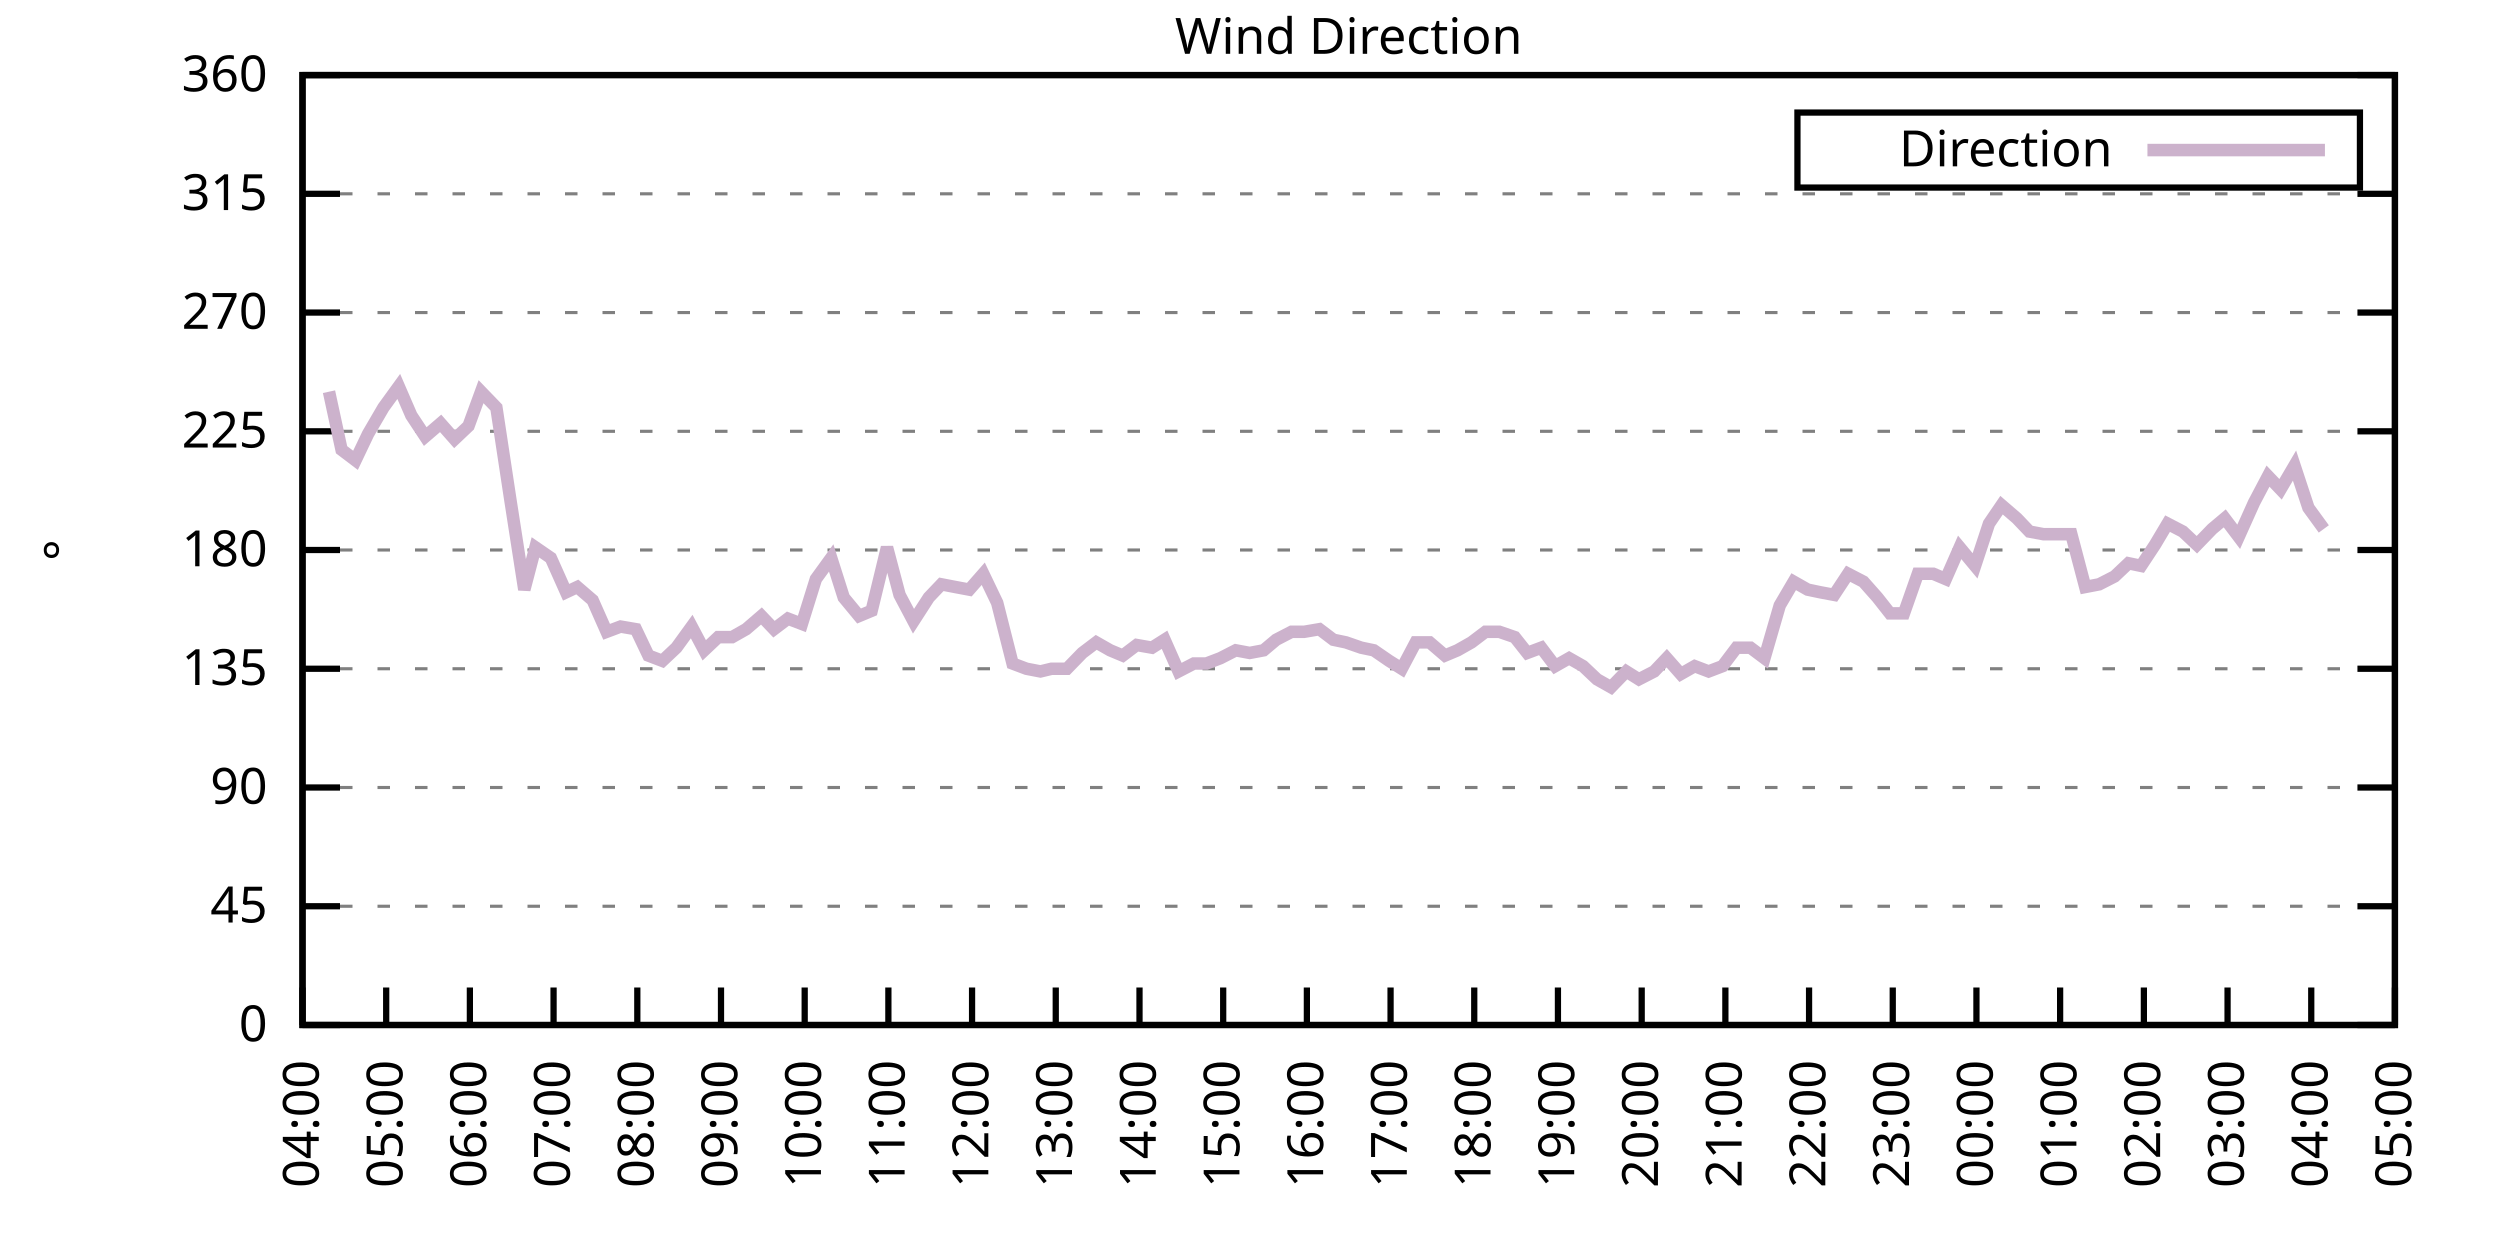
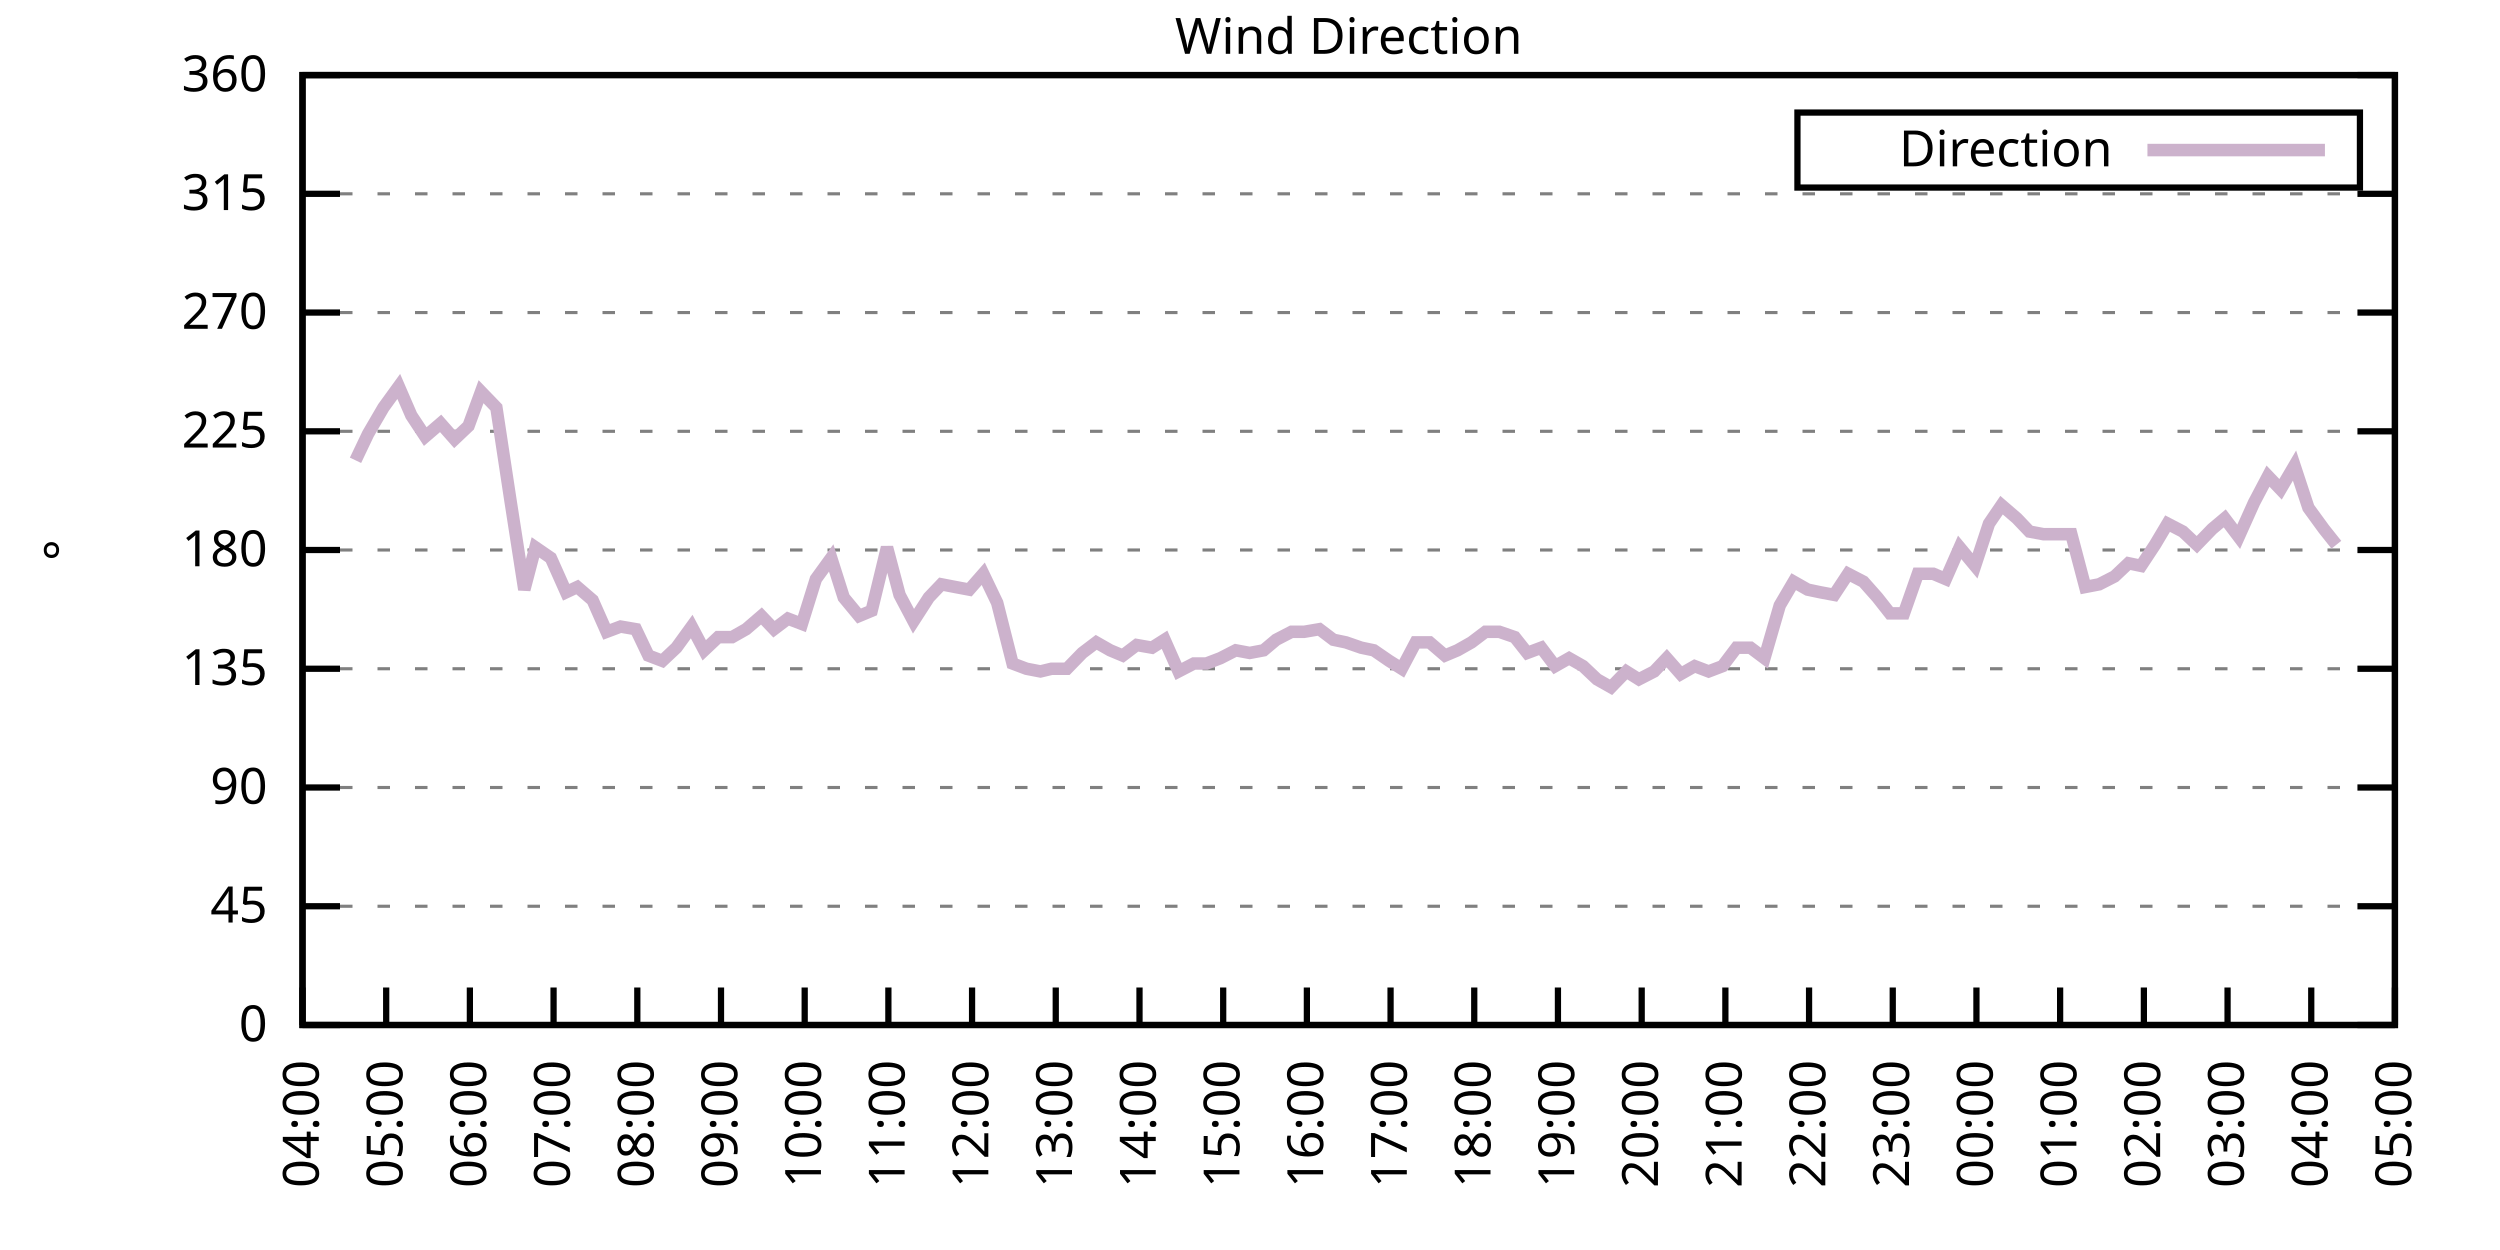
<svg xmlns="http://www.w3.org/2000/svg" xmlns:xlink="http://www.w3.org/1999/xlink" width="400" height="200" viewBox="0 0 400 200">
  <g id="gnuplot_canvas">
    <rect x="0" y="0" width="400" height="200" fill="none" />
    <defs>
      <circle id="gpDot" r="0.5" stroke-width="0.5" stroke="currentColor" />
      <path id="gpPt0" stroke-width="0.333" stroke="currentColor" d="M-1,0 h2 M0,-1 v2" />
      <path id="gpPt1" stroke-width="0.333" stroke="currentColor" d="M-1,-1 L1,1 M1,-1 L-1,1" />
      <path id="gpPt2" stroke-width="0.333" stroke="currentColor" d="M-1,0 L1,0 M0,-1 L0,1 M-1,-1 L1,1 M-1,1 L1,-1" />
      <rect id="gpPt3" stroke-width="0.333" stroke="currentColor" x="-1" y="-1" width="2" height="2" />
      <rect id="gpPt4" stroke-width="0.333" stroke="currentColor" fill="currentColor" x="-1" y="-1" width="2" height="2" />
      <circle id="gpPt5" stroke-width="0.333" stroke="currentColor" cx="0" cy="0" r="1" />
      <use xlink:href="#gpPt5" id="gpPt6" fill="currentColor" stroke="none" />
      <path id="gpPt7" stroke-width="0.333" stroke="currentColor" d="M0,-1.33 L-1.33,0.67 L1.33,0.67 z" />
      <use xlink:href="#gpPt7" id="gpPt8" fill="currentColor" stroke="none" />
      <use xlink:href="#gpPt7" id="gpPt9" stroke="currentColor" transform="rotate(180)" />
      <use xlink:href="#gpPt9" id="gpPt10" fill="currentColor" stroke="none" />
      <use xlink:href="#gpPt3" id="gpPt11" stroke="currentColor" transform="rotate(45)" />
      <use xlink:href="#gpPt11" id="gpPt12" fill="currentColor" stroke="none" />
      <path id="gpPt13" stroke-width="0.333" stroke="currentColor" d="M0,1.330 L1.265,0.411 L0.782,-1.067 L-0.782,-1.076 L-1.265,0.411 z" />
      <use xlink:href="#gpPt13" id="gpPt14" fill="currentColor" stroke="none" />
      <filter id="textbox" filterUnits="objectBoundingBox" x="0" y="0" height="1" width="1">
        <feFlood flood-color="white" flood-opacity="1" result="bgnd" />
        <feComposite in="SourceGraphic" in2="bgnd" operator="atop" />
      </filter>
      <filter id="greybox" filterUnits="objectBoundingBox" x="0" y="0" height="1" width="1">
        <feFlood flood-color="lightgrey" flood-opacity="1" result="grey" />
        <feComposite in="SourceGraphic" in2="grey" operator="atop" />
      </filter>
    </defs>
    <g fill="none" color="white" stroke="currentColor" stroke-width="1.00" stroke-linecap="butt" stroke-linejoin="miter">
</g>
    <g fill="none" color="black" stroke="currentColor" stroke-width="1.00" stroke-linecap="butt" stroke-linejoin="miter">
      <g stroke="none" shape-rendering="crispEdges">
        <polygon fill="rgb(255, 255, 255)" points="48.40,164.00 383.18,164.00 383.18,12.02 48.40,12.02 " />
      </g>
    </g>
    <g fill="none" color="black" stroke="currentColor" stroke-width="1.00" stroke-linecap="butt" stroke-linejoin="miter">
</g>
    <g fill="none" color="black" stroke="black" stroke-width="0.50" stroke-linecap="butt" stroke-linejoin="miter">
</g>
    <g fill="none" color="gray" stroke="currentColor" stroke-width="0.50" stroke-linecap="butt" stroke-linejoin="miter">
      <path stroke="gray" stroke-dasharray="2,4" class="gridline" d="M48.40,164.00 L383.19,164.00  " />
    </g>
    <g fill="none" color="gray" stroke="gray" stroke-width="1.00" stroke-linecap="butt" stroke-linejoin="miter">
</g>
    <g fill="none" color="black" stroke="currentColor" stroke-width="1.00" stroke-linecap="butt" stroke-linejoin="miter">
      <path stroke="black" d="M48.40,164.00 L54.40,164.00 M383.19,164.00 L377.19,164.00  " />
      <g transform="translate(42.80,166.60)" stroke="none" fill="black" font-family="Sans" font-size="8.00" text-anchor="end">
        <text>
          <tspan font-family="Sans"> 0</tspan>
        </text>
      </g>
    </g>
    <g fill="none" color="black" stroke="currentColor" stroke-width="1.00" stroke-linecap="butt" stroke-linejoin="miter">
</g>
    <g fill="none" color="black" stroke="black" stroke-width="0.50" stroke-linecap="butt" stroke-linejoin="miter">
</g>
    <g fill="none" color="gray" stroke="currentColor" stroke-width="0.50" stroke-linecap="butt" stroke-linejoin="miter">
      <path stroke="gray" stroke-dasharray="2,4" class="gridline" d="M48.40,145.00 L383.19,145.00  " />
    </g>
    <g fill="none" color="gray" stroke="gray" stroke-width="1.00" stroke-linecap="butt" stroke-linejoin="miter">
</g>
    <g fill="none" color="black" stroke="currentColor" stroke-width="1.00" stroke-linecap="butt" stroke-linejoin="miter">
      <path stroke="black" d="M48.40,145.00 L54.40,145.00 M383.19,145.00 L377.19,145.00  " />
      <g transform="translate(42.80,147.60)" stroke="none" fill="black" font-family="Sans" font-size="8.00" text-anchor="end">
        <text>
          <tspan font-family="Sans"> 45</tspan>
        </text>
      </g>
    </g>
    <g fill="none" color="black" stroke="currentColor" stroke-width="1.00" stroke-linecap="butt" stroke-linejoin="miter">
</g>
    <g fill="none" color="black" stroke="black" stroke-width="0.50" stroke-linecap="butt" stroke-linejoin="miter">
</g>
    <g fill="none" color="gray" stroke="currentColor" stroke-width="0.50" stroke-linecap="butt" stroke-linejoin="miter">
      <path stroke="gray" stroke-dasharray="2,4" class="gridline" d="M48.40,126.00 L383.19,126.00  " />
    </g>
    <g fill="none" color="gray" stroke="gray" stroke-width="1.00" stroke-linecap="butt" stroke-linejoin="miter">
</g>
    <g fill="none" color="black" stroke="currentColor" stroke-width="1.00" stroke-linecap="butt" stroke-linejoin="miter">
      <path stroke="black" d="M48.40,126.00 L54.40,126.00 M383.19,126.00 L377.19,126.00  " />
      <g transform="translate(42.80,128.60)" stroke="none" fill="black" font-family="Sans" font-size="8.00" text-anchor="end">
        <text>
          <tspan font-family="Sans"> 90</tspan>
        </text>
      </g>
    </g>
    <g fill="none" color="black" stroke="currentColor" stroke-width="1.00" stroke-linecap="butt" stroke-linejoin="miter">
</g>
    <g fill="none" color="black" stroke="black" stroke-width="0.50" stroke-linecap="butt" stroke-linejoin="miter">
</g>
    <g fill="none" color="gray" stroke="currentColor" stroke-width="0.50" stroke-linecap="butt" stroke-linejoin="miter">
      <path stroke="gray" stroke-dasharray="2,4" class="gridline" d="M48.40,107.00 L383.19,107.00  " />
    </g>
    <g fill="none" color="gray" stroke="gray" stroke-width="1.00" stroke-linecap="butt" stroke-linejoin="miter">
</g>
    <g fill="none" color="black" stroke="currentColor" stroke-width="1.00" stroke-linecap="butt" stroke-linejoin="miter">
      <path stroke="black" d="M48.40,107.00 L54.40,107.00 M383.19,107.00 L377.19,107.00  " />
      <g transform="translate(42.80,109.60)" stroke="none" fill="black" font-family="Sans" font-size="8.00" text-anchor="end">
        <text>
          <tspan font-family="Sans"> 135</tspan>
        </text>
      </g>
    </g>
    <g fill="none" color="black" stroke="currentColor" stroke-width="1.00" stroke-linecap="butt" stroke-linejoin="miter">
</g>
    <g fill="none" color="black" stroke="black" stroke-width="0.50" stroke-linecap="butt" stroke-linejoin="miter">
</g>
    <g fill="none" color="gray" stroke="currentColor" stroke-width="0.50" stroke-linecap="butt" stroke-linejoin="miter">
      <path stroke="gray" stroke-dasharray="2,4" class="gridline" d="M48.40,88.00 L383.19,88.00  " />
    </g>
    <g fill="none" color="gray" stroke="gray" stroke-width="1.00" stroke-linecap="butt" stroke-linejoin="miter">
</g>
    <g fill="none" color="black" stroke="currentColor" stroke-width="1.00" stroke-linecap="butt" stroke-linejoin="miter">
      <path stroke="black" d="M48.40,88.00 L54.40,88.00 M383.19,88.00 L377.19,88.00  " />
      <g transform="translate(42.80,90.60)" stroke="none" fill="black" font-family="Sans" font-size="8.00" text-anchor="end">
        <text>
          <tspan font-family="Sans"> 180</tspan>
        </text>
      </g>
    </g>
    <g fill="none" color="black" stroke="currentColor" stroke-width="1.00" stroke-linecap="butt" stroke-linejoin="miter">
</g>
    <g fill="none" color="black" stroke="black" stroke-width="0.50" stroke-linecap="butt" stroke-linejoin="miter">
</g>
    <g fill="none" color="gray" stroke="currentColor" stroke-width="0.50" stroke-linecap="butt" stroke-linejoin="miter">
      <path stroke="gray" stroke-dasharray="2,4" class="gridline" d="M48.40,69.01 L383.19,69.01  " />
    </g>
    <g fill="none" color="gray" stroke="gray" stroke-width="1.00" stroke-linecap="butt" stroke-linejoin="miter">
</g>
    <g fill="none" color="black" stroke="currentColor" stroke-width="1.00" stroke-linecap="butt" stroke-linejoin="miter">
      <path stroke="black" d="M48.40,69.01 L54.40,69.01 M383.19,69.01 L377.19,69.01  " />
      <g transform="translate(42.80,71.61)" stroke="none" fill="black" font-family="Sans" font-size="8.00" text-anchor="end">
        <text>
          <tspan font-family="Sans"> 225</tspan>
        </text>
      </g>
    </g>
    <g fill="none" color="black" stroke="currentColor" stroke-width="1.00" stroke-linecap="butt" stroke-linejoin="miter">
</g>
    <g fill="none" color="black" stroke="black" stroke-width="0.50" stroke-linecap="butt" stroke-linejoin="miter">
</g>
    <g fill="none" color="gray" stroke="currentColor" stroke-width="0.50" stroke-linecap="butt" stroke-linejoin="miter">
      <path stroke="gray" stroke-dasharray="2,4" class="gridline" d="M48.40,50.01 L383.19,50.01  " />
    </g>
    <g fill="none" color="gray" stroke="gray" stroke-width="1.00" stroke-linecap="butt" stroke-linejoin="miter">
</g>
    <g fill="none" color="black" stroke="currentColor" stroke-width="1.00" stroke-linecap="butt" stroke-linejoin="miter">
      <path stroke="black" d="M48.40,50.01 L54.40,50.01 M383.19,50.01 L377.19,50.01  " />
      <g transform="translate(42.80,52.61)" stroke="none" fill="black" font-family="Sans" font-size="8.00" text-anchor="end">
        <text>
          <tspan font-family="Sans"> 270</tspan>
        </text>
      </g>
    </g>
    <g fill="none" color="black" stroke="currentColor" stroke-width="1.00" stroke-linecap="butt" stroke-linejoin="miter">
</g>
    <g fill="none" color="black" stroke="black" stroke-width="0.50" stroke-linecap="butt" stroke-linejoin="miter">
</g>
    <g fill="none" color="gray" stroke="currentColor" stroke-width="0.50" stroke-linecap="butt" stroke-linejoin="miter">
      <path stroke="gray" stroke-dasharray="2,4" class="gridline" d="M48.40,31.01 L383.19,31.01  " />
    </g>
    <g fill="none" color="gray" stroke="gray" stroke-width="1.00" stroke-linecap="butt" stroke-linejoin="miter">
</g>
    <g fill="none" color="black" stroke="currentColor" stroke-width="1.00" stroke-linecap="butt" stroke-linejoin="miter">
      <path stroke="black" d="M48.40,31.01 L54.40,31.01 M383.19,31.01 L377.19,31.01  " />
      <g transform="translate(42.80,33.61)" stroke="none" fill="black" font-family="Sans" font-size="8.00" text-anchor="end">
        <text>
          <tspan font-family="Sans"> 315</tspan>
        </text>
      </g>
    </g>
    <g fill="none" color="black" stroke="currentColor" stroke-width="1.00" stroke-linecap="butt" stroke-linejoin="miter">
</g>
    <g fill="none" color="black" stroke="black" stroke-width="0.50" stroke-linecap="butt" stroke-linejoin="miter">
</g>
    <g fill="none" color="gray" stroke="currentColor" stroke-width="0.50" stroke-linecap="butt" stroke-linejoin="miter">
      <path stroke="gray" stroke-dasharray="2,4" class="gridline" d="M48.40,12.01 L383.19,12.01  " />
    </g>
    <g fill="none" color="gray" stroke="gray" stroke-width="1.00" stroke-linecap="butt" stroke-linejoin="miter">
</g>
    <g fill="none" color="black" stroke="currentColor" stroke-width="1.00" stroke-linecap="butt" stroke-linejoin="miter">
      <path stroke="black" d="M48.40,12.01 L54.40,12.01 M383.19,12.01 L377.19,12.01  " />
      <g transform="translate(42.80,14.61)" stroke="none" fill="black" font-family="Sans" font-size="8.00" text-anchor="end">
        <text>
          <tspan font-family="Sans"> 360</tspan>
        </text>
      </g>
    </g>
    <g fill="none" color="black" stroke="currentColor" stroke-width="1.00" stroke-linecap="butt" stroke-linejoin="miter">
      <path stroke="black" d="M48.40,164.00 L48.40,158.00  " />
      <g transform="translate(51.00,169.60) rotate(270.00)" stroke="none" fill="black" font-family="Sans" font-size="8.00" text-anchor="end">
        <text>
          <tspan font-family="Sans">04:00</tspan>
        </text>
      </g>
    </g>
    <g fill="none" color="black" stroke="currentColor" stroke-width="1.00" stroke-linecap="butt" stroke-linejoin="miter">
      <path stroke="black" d="M61.79,164.00 L61.79,158.00  " />
      <g transform="translate(64.39,169.60) rotate(270.00)" stroke="none" fill="black" font-family="Sans" font-size="8.00" text-anchor="end">
        <text>
          <tspan font-family="Sans">05:00</tspan>
        </text>
      </g>
    </g>
    <g fill="none" color="black" stroke="currentColor" stroke-width="1.00" stroke-linecap="butt" stroke-linejoin="miter">
      <path stroke="black" d="M75.18,164.00 L75.18,158.00  " />
      <g transform="translate(77.78,169.60) rotate(270.00)" stroke="none" fill="black" font-family="Sans" font-size="8.00" text-anchor="end">
        <text>
          <tspan font-family="Sans">06:00</tspan>
        </text>
      </g>
    </g>
    <g fill="none" color="black" stroke="currentColor" stroke-width="1.00" stroke-linecap="butt" stroke-linejoin="miter">
      <path stroke="black" d="M88.57,164.00 L88.57,158.00  " />
      <g transform="translate(91.17,169.60) rotate(270.00)" stroke="none" fill="black" font-family="Sans" font-size="8.00" text-anchor="end">
        <text>
          <tspan font-family="Sans">07:00</tspan>
        </text>
      </g>
    </g>
    <g fill="none" color="black" stroke="currentColor" stroke-width="1.00" stroke-linecap="butt" stroke-linejoin="miter">
      <path stroke="black" d="M101.97,164.00 L101.97,158.00  " />
      <g transform="translate(104.57,169.60) rotate(270.00)" stroke="none" fill="black" font-family="Sans" font-size="8.00" text-anchor="end">
        <text>
          <tspan font-family="Sans">08:00</tspan>
        </text>
      </g>
    </g>
    <g fill="none" color="black" stroke="currentColor" stroke-width="1.00" stroke-linecap="butt" stroke-linejoin="miter">
      <path stroke="black" d="M115.36,164.00 L115.36,158.00  " />
      <g transform="translate(117.96,169.60) rotate(270.00)" stroke="none" fill="black" font-family="Sans" font-size="8.00" text-anchor="end">
        <text>
          <tspan font-family="Sans">09:00</tspan>
        </text>
      </g>
    </g>
    <g fill="none" color="black" stroke="currentColor" stroke-width="1.00" stroke-linecap="butt" stroke-linejoin="miter">
      <path stroke="black" d="M128.75,164.00 L128.75,158.00  " />
      <g transform="translate(131.35,169.60) rotate(270.00)" stroke="none" fill="black" font-family="Sans" font-size="8.00" text-anchor="end">
        <text>
          <tspan font-family="Sans">10:00</tspan>
        </text>
      </g>
    </g>
    <g fill="none" color="black" stroke="currentColor" stroke-width="1.00" stroke-linecap="butt" stroke-linejoin="miter">
      <path stroke="black" d="M142.14,164.00 L142.14,158.00  " />
      <g transform="translate(144.74,169.60) rotate(270.00)" stroke="none" fill="black" font-family="Sans" font-size="8.00" text-anchor="end">
        <text>
          <tspan font-family="Sans">11:00</tspan>
        </text>
      </g>
    </g>
    <g fill="none" color="black" stroke="currentColor" stroke-width="1.00" stroke-linecap="butt" stroke-linejoin="miter">
      <path stroke="black" d="M155.53,164.00 L155.53,158.00  " />
      <g transform="translate(158.13,169.60) rotate(270.00)" stroke="none" fill="black" font-family="Sans" font-size="8.00" text-anchor="end">
        <text>
          <tspan font-family="Sans">12:00</tspan>
        </text>
      </g>
    </g>
    <g fill="none" color="black" stroke="currentColor" stroke-width="1.00" stroke-linecap="butt" stroke-linejoin="miter">
      <path stroke="black" d="M168.92,164.00 L168.92,158.00  " />
      <g transform="translate(171.52,169.60) rotate(270.00)" stroke="none" fill="black" font-family="Sans" font-size="8.00" text-anchor="end">
        <text>
          <tspan font-family="Sans">13:00</tspan>
        </text>
      </g>
    </g>
    <g fill="none" color="black" stroke="currentColor" stroke-width="1.00" stroke-linecap="butt" stroke-linejoin="miter">
      <path stroke="black" d="M182.32,164.00 L182.32,158.00  " />
      <g transform="translate(184.92,169.60) rotate(270.00)" stroke="none" fill="black" font-family="Sans" font-size="8.00" text-anchor="end">
        <text>
          <tspan font-family="Sans">14:00</tspan>
        </text>
      </g>
    </g>
    <g fill="none" color="black" stroke="currentColor" stroke-width="1.00" stroke-linecap="butt" stroke-linejoin="miter">
      <path stroke="black" d="M195.71,164.00 L195.71,158.00  " />
      <g transform="translate(198.31,169.60) rotate(270.00)" stroke="none" fill="black" font-family="Sans" font-size="8.00" text-anchor="end">
        <text>
          <tspan font-family="Sans">15:00</tspan>
        </text>
      </g>
    </g>
    <g fill="none" color="black" stroke="currentColor" stroke-width="1.00" stroke-linecap="butt" stroke-linejoin="miter">
      <path stroke="black" d="M209.10,164.00 L209.10,158.00  " />
      <g transform="translate(211.70,169.60) rotate(270.00)" stroke="none" fill="black" font-family="Sans" font-size="8.00" text-anchor="end">
        <text>
          <tspan font-family="Sans">16:00</tspan>
        </text>
      </g>
    </g>
    <g fill="none" color="black" stroke="currentColor" stroke-width="1.00" stroke-linecap="butt" stroke-linejoin="miter">
      <path stroke="black" d="M222.49,164.00 L222.49,158.00  " />
      <g transform="translate(225.09,169.60) rotate(270.00)" stroke="none" fill="black" font-family="Sans" font-size="8.00" text-anchor="end">
        <text>
          <tspan font-family="Sans">17:00</tspan>
        </text>
      </g>
    </g>
    <g fill="none" color="black" stroke="currentColor" stroke-width="1.00" stroke-linecap="butt" stroke-linejoin="miter">
      <path stroke="black" d="M235.88,164.00 L235.88,158.00  " />
      <g transform="translate(238.48,169.60) rotate(270.00)" stroke="none" fill="black" font-family="Sans" font-size="8.00" text-anchor="end">
        <text>
          <tspan font-family="Sans">18:00</tspan>
        </text>
      </g>
    </g>
    <g fill="none" color="black" stroke="currentColor" stroke-width="1.00" stroke-linecap="butt" stroke-linejoin="miter">
      <path stroke="black" d="M249.27,164.00 L249.27,158.00  " />
      <g transform="translate(251.87,169.60) rotate(270.00)" stroke="none" fill="black" font-family="Sans" font-size="8.00" text-anchor="end">
        <text>
          <tspan font-family="Sans">19:00</tspan>
        </text>
      </g>
    </g>
    <g fill="none" color="black" stroke="currentColor" stroke-width="1.00" stroke-linecap="butt" stroke-linejoin="miter">
      <path stroke="black" d="M262.67,164.00 L262.67,158.00  " />
      <g transform="translate(265.27,169.60) rotate(270.00)" stroke="none" fill="black" font-family="Sans" font-size="8.00" text-anchor="end">
        <text>
          <tspan font-family="Sans">20:00</tspan>
        </text>
      </g>
    </g>
    <g fill="none" color="black" stroke="currentColor" stroke-width="1.00" stroke-linecap="butt" stroke-linejoin="miter">
      <path stroke="black" d="M276.06,164.00 L276.06,158.00  " />
      <g transform="translate(278.66,169.60) rotate(270.00)" stroke="none" fill="black" font-family="Sans" font-size="8.00" text-anchor="end">
        <text>
          <tspan font-family="Sans">21:00</tspan>
        </text>
      </g>
    </g>
    <g fill="none" color="black" stroke="currentColor" stroke-width="1.00" stroke-linecap="butt" stroke-linejoin="miter">
      <path stroke="black" d="M289.45,164.00 L289.45,158.00  " />
      <g transform="translate(292.05,169.60) rotate(270.00)" stroke="none" fill="black" font-family="Sans" font-size="8.00" text-anchor="end">
        <text>
          <tspan font-family="Sans">22:00</tspan>
        </text>
      </g>
    </g>
    <g fill="none" color="black" stroke="currentColor" stroke-width="1.00" stroke-linecap="butt" stroke-linejoin="miter">
      <path stroke="black" d="M302.84,164.00 L302.84,158.00  " />
      <g transform="translate(305.44,169.60) rotate(270.00)" stroke="none" fill="black" font-family="Sans" font-size="8.00" text-anchor="end">
        <text>
          <tspan font-family="Sans">23:00</tspan>
        </text>
      </g>
    </g>
    <g fill="none" color="black" stroke="currentColor" stroke-width="1.00" stroke-linecap="butt" stroke-linejoin="miter">
      <path stroke="black" d="M316.23,164.00 L316.23,158.00  " />
      <g transform="translate(318.83,169.60) rotate(270.00)" stroke="none" fill="black" font-family="Sans" font-size="8.00" text-anchor="end">
        <text>
          <tspan font-family="Sans">00:00</tspan>
        </text>
      </g>
    </g>
    <g fill="none" color="black" stroke="currentColor" stroke-width="1.00" stroke-linecap="butt" stroke-linejoin="miter">
      <path stroke="black" d="M329.62,164.00 L329.62,158.00  " />
      <g transform="translate(332.22,169.60) rotate(270.00)" stroke="none" fill="black" font-family="Sans" font-size="8.00" text-anchor="end">
        <text>
          <tspan font-family="Sans">01:00</tspan>
        </text>
      </g>
    </g>
    <g fill="none" color="black" stroke="currentColor" stroke-width="1.00" stroke-linecap="butt" stroke-linejoin="miter">
      <path stroke="black" d="M343.02,164.00 L343.02,158.00  " />
      <g transform="translate(345.62,169.60) rotate(270.00)" stroke="none" fill="black" font-family="Sans" font-size="8.00" text-anchor="end">
        <text>
          <tspan font-family="Sans">02:00</tspan>
        </text>
      </g>
    </g>
    <g fill="none" color="black" stroke="currentColor" stroke-width="1.00" stroke-linecap="butt" stroke-linejoin="miter">
      <path stroke="black" d="M356.41,164.00 L356.41,158.00  " />
      <g transform="translate(359.01,169.60) rotate(270.00)" stroke="none" fill="black" font-family="Sans" font-size="8.00" text-anchor="end">
        <text>
          <tspan font-family="Sans">03:00</tspan>
        </text>
      </g>
    </g>
    <g fill="none" color="black" stroke="currentColor" stroke-width="1.00" stroke-linecap="butt" stroke-linejoin="miter">
      <path stroke="black" d="M369.80,164.00 L369.80,158.00  " />
      <g transform="translate(372.40,169.60) rotate(270.00)" stroke="none" fill="black" font-family="Sans" font-size="8.00" text-anchor="end">
        <text>
          <tspan font-family="Sans">04:00</tspan>
        </text>
      </g>
    </g>
    <g fill="none" color="black" stroke="currentColor" stroke-width="1.00" stroke-linecap="butt" stroke-linejoin="miter">
      <path stroke="black" d="M383.19,164.00 L383.19,158.00  " />
      <g transform="translate(385.79,169.60) rotate(270.00)" stroke="none" fill="black" font-family="Sans" font-size="8.00" text-anchor="end">
        <text>
          <tspan font-family="Sans">05:00</tspan>
        </text>
      </g>
    </g>
    <g fill="none" color="black" stroke="currentColor" stroke-width="1.00" stroke-linecap="butt" stroke-linejoin="miter">
</g>
    <g fill="none" color="black" stroke="currentColor" stroke-width="1.00" stroke-linecap="butt" stroke-linejoin="miter">
      <path stroke="black" d="M48.40,12.01 L48.40,164.00 L383.19,164.00 L383.19,12.01 L48.40,12.01 Z  " />
    </g>
    <g fill="none" color="black" stroke="currentColor" stroke-width="1.00" stroke-linecap="butt" stroke-linejoin="miter">
</g>
    <g fill="none" color="black" stroke="currentColor" stroke-width="1.00" stroke-linecap="butt" stroke-linejoin="miter">
      <path stroke="black" d="M287.59,30.01 L287.59,18.01 L377.59,18.01 L377.59,30.01 L287.59,30.01 Z  " />
    </g>
    <g id="Wind_direction_plot_1">
      <g fill="none" color="white" stroke="black" stroke-width="2.00" stroke-linecap="butt" stroke-linejoin="miter">
</g>
      <g fill="none" color="black" stroke="currentColor" stroke-width="2.00" stroke-linecap="butt" stroke-linejoin="miter">
        <g transform="translate(337.99,26.61)" stroke="none" fill="black" font-family="Sans" font-size="8.00" text-anchor="end">
          <text>
            <tspan font-family="Sans">Direction</tspan>
          </text>
        </g>
      </g>
      <g fill="none" color="black" stroke="currentColor" stroke-width="2.00" stroke-linecap="butt" stroke-linejoin="miter">
-         <path stroke="rgb(204, 178, 204)" d="M343.59,24.01 L371.99,24.01 M52.64,62.67 L54.65,71.96 L56.88,73.65 L58.89,69.43 L61.35,65.21 L63.80,61.83   L65.81,66.47 L68.04,69.85 L70.50,67.74 L72.73,70.27 L74.96,68.16 L76.97,62.67 L79.42,65.21 L81.66,79.98   L83.89,94.34 L85.67,87.58 L88.13,89.27 L90.58,94.76 L92.37,93.92 L94.82,96.03 L97.06,101.09 L99.29,100.25   L101.74,100.67 L103.75,104.89 L105.98,105.74 L108.22,103.63 L110.67,100.25 L112.68,104.05 L114.91,101.94 L117.14,101.94   L119.38,100.67 L121.83,98.56 L123.84,100.67 L126.07,98.98 L128.30,99.83 L130.54,92.65 L132.99,89.27 L135.00,95.60   L137.45,98.56 L139.46,97.72 L141.92,87.58 L143.93,95.18 L146.16,99.40 L148.61,95.60 L150.62,93.49 L152.85,93.92   L155.09,94.34 L157.32,91.80 L159.55,96.45 L162.01,106.16 L164.24,107.00 L166.47,107.43 L168.25,107.00 L170.71,107.00   L173.17,104.47 L175.40,102.78 L177.63,104.05 L179.64,104.89 L181.87,103.20 L184.32,103.63 L186.33,102.36 L188.57,107.43   L191.02,106.16 L193.03,106.16 L195.26,105.31 L197.72,104.05 L199.95,104.47 L202.18,104.05 L204.19,102.36 L206.64,101.09   L208.65,101.09 L211.11,100.67 L213.34,102.36 L215.35,102.78 L217.80,103.63 L219.81,104.05 L222.27,105.74 L224.28,107.00   L226.51,102.78 L228.74,102.78 L231.20,104.89 L233.20,104.05 L235.44,102.78 L237.67,101.09 L239.90,101.09 L242.36,101.94   L244.36,104.47 L246.60,103.63 L248.83,106.58 L251.06,105.31 L253.29,106.58 L255.52,108.69 L257.76,109.96 L260.21,107.43   L262.22,108.69 L264.67,107.43 L266.68,105.31 L268.92,107.85 L271.15,106.58 L273.38,107.43 L275.61,106.58 L277.84,103.63   L280.07,103.63 L282.31,105.31 L284.76,96.87 L286.99,93.07 L289.23,94.34 L291.23,94.76 L293.47,95.18 L295.70,91.80   L298.15,93.07 L300.39,95.60 L302.39,98.14 L304.63,98.14 L306.86,91.80 L309.31,91.80 L311.32,92.65 L313.55,87.58   L316.01,90.54 L318.24,83.78 L320.25,80.83 L322.70,82.94 L324.71,85.05 L326.95,85.47 L329.40,85.47 L331.41,85.47   L333.64,93.92 L335.87,93.49 L338.33,92.23 L340.56,90.12 L342.57,90.54 L344.80,87.16 L346.81,83.78 L349.26,85.05   L351.50,87.16 L353.95,84.63 L355.96,82.94 L358.19,85.89 L360.65,80.41 L362.88,76.18 L364.89,78.29 L367.12,74.49   L369.35,81.25 L371.81,84.63  " />
+         <path stroke="rgb(204, 178, 204)" d="M343.59,24.01 L371.99,24.01 M56.88,73.65 L58.89,69.43 L61.35,65.21 L63.80,61.83 L65.81,66.47 L68.04,69.85   L70.50,67.74 L72.73,70.27 L74.96,68.16 L76.97,62.67 L79.42,65.21 L81.66,79.98 L83.89,94.34 L85.67,87.58   L88.13,89.27 L90.58,94.76 L92.37,93.92 L94.82,96.03 L97.06,101.09 L99.29,100.25 L101.74,100.67 L103.75,104.89   L105.98,105.74 L108.22,103.63 L110.67,100.25 L112.68,104.05 L114.91,101.94 L117.14,101.94 L119.38,100.67 L121.83,98.56   L123.84,100.67 L126.07,98.98 L128.30,99.83 L130.54,92.65 L132.99,89.27 L135.00,95.60 L137.45,98.56 L139.46,97.72   L141.92,87.58 L143.93,95.18 L146.16,99.40 L148.61,95.60 L150.62,93.49 L152.85,93.92 L155.09,94.34 L157.32,91.80   L159.55,96.45 L162.01,106.16 L164.24,107.00 L166.47,107.43 L168.25,107.00 L170.71,107.00 L173.17,104.47 L175.40,102.78   L177.63,104.05 L179.64,104.89 L181.87,103.20 L184.32,103.63 L186.33,102.36 L188.57,107.43 L191.02,106.16 L193.03,106.16   L195.26,105.31 L197.72,104.05 L199.95,104.47 L202.18,104.05 L204.19,102.36 L206.64,101.09 L208.65,101.09 L211.11,100.67   L213.34,102.36 L215.35,102.78 L217.80,103.63 L219.81,104.05 L222.27,105.74 L224.28,107.00 L226.51,102.78 L228.74,102.78   L231.20,104.89 L233.20,104.05 L235.44,102.78 L237.67,101.09 L239.90,101.09 L242.36,101.94 L244.36,104.47 L246.60,103.63   L248.83,106.58 L251.06,105.31 L253.29,106.58 L255.52,108.69 L257.76,109.96 L260.21,107.43 L262.22,108.69 L264.67,107.43   L266.68,105.31 L268.92,107.85 L271.15,106.58 L273.38,107.43 L275.61,106.58 L277.84,103.63 L280.07,103.63 L282.31,105.31   L284.76,96.87 L286.99,93.07 L289.23,94.34 L291.23,94.76 L293.47,95.18 L295.70,91.80 L298.15,93.07 L300.39,95.60   L302.39,98.14 L304.63,98.14 L306.86,91.80 L309.31,91.80 L311.32,92.65 L313.55,87.58 L316.01,90.54 L318.24,83.78   L320.25,80.83 L322.70,82.94 L324.71,85.05 L326.95,85.47 L329.40,85.47 L331.41,85.47 L333.64,93.92 L335.87,93.49   L338.33,92.23 L340.56,90.12 L342.57,90.54 L344.80,87.16 L346.81,83.78 L349.26,85.05 L351.50,87.16 L353.95,84.63   L355.96,82.94 L358.19,85.89 L360.65,80.41 L362.88,76.18 L364.89,78.29 L367.12,74.49 L369.35,81.25 L371.81,84.63   L373.82,87.16  " />
      </g>
    </g>
    <g fill="none" color="black" stroke="currentColor" stroke-width="2.00" stroke-linecap="butt" stroke-linejoin="miter">
</g>
    <g fill="none" color="black" stroke="black" stroke-width="1.00" stroke-linecap="butt" stroke-linejoin="miter">
</g>
    <g fill="none" color="black" stroke="currentColor" stroke-width="1.00" stroke-linecap="butt" stroke-linejoin="miter">
      <path stroke="black" d="M48.40,12.01 L48.40,164.00 L383.19,164.00 L383.19,12.01 L48.40,12.01 Z  " />
      <g transform="translate(12.80,88.01) rotate(270.00)" stroke="none" fill="black" font-family="Sans" font-size="8.00" text-anchor="middle">
        <text>
          <tspan font-family="Sans">°</tspan>
        </text>
      </g>
    </g>
    <g fill="none" color="black" stroke="currentColor" stroke-width="1.00" stroke-linecap="butt" stroke-linejoin="miter">
</g>
    <g fill="none" color="black" stroke="currentColor" stroke-width="1.00" stroke-linecap="butt" stroke-linejoin="miter">
      <g transform="translate(215.79,8.61)" stroke="none" fill="black" font-family="Sans" font-size="8.00" text-anchor="middle">
        <text>
          <tspan font-family="Sans">Wind Direction</tspan>
        </text>
      </g>
    </g>
    <g fill="none" color="black" stroke="currentColor" stroke-width="1.00" stroke-linecap="butt" stroke-linejoin="miter">
</g>
  </g>
</svg>
